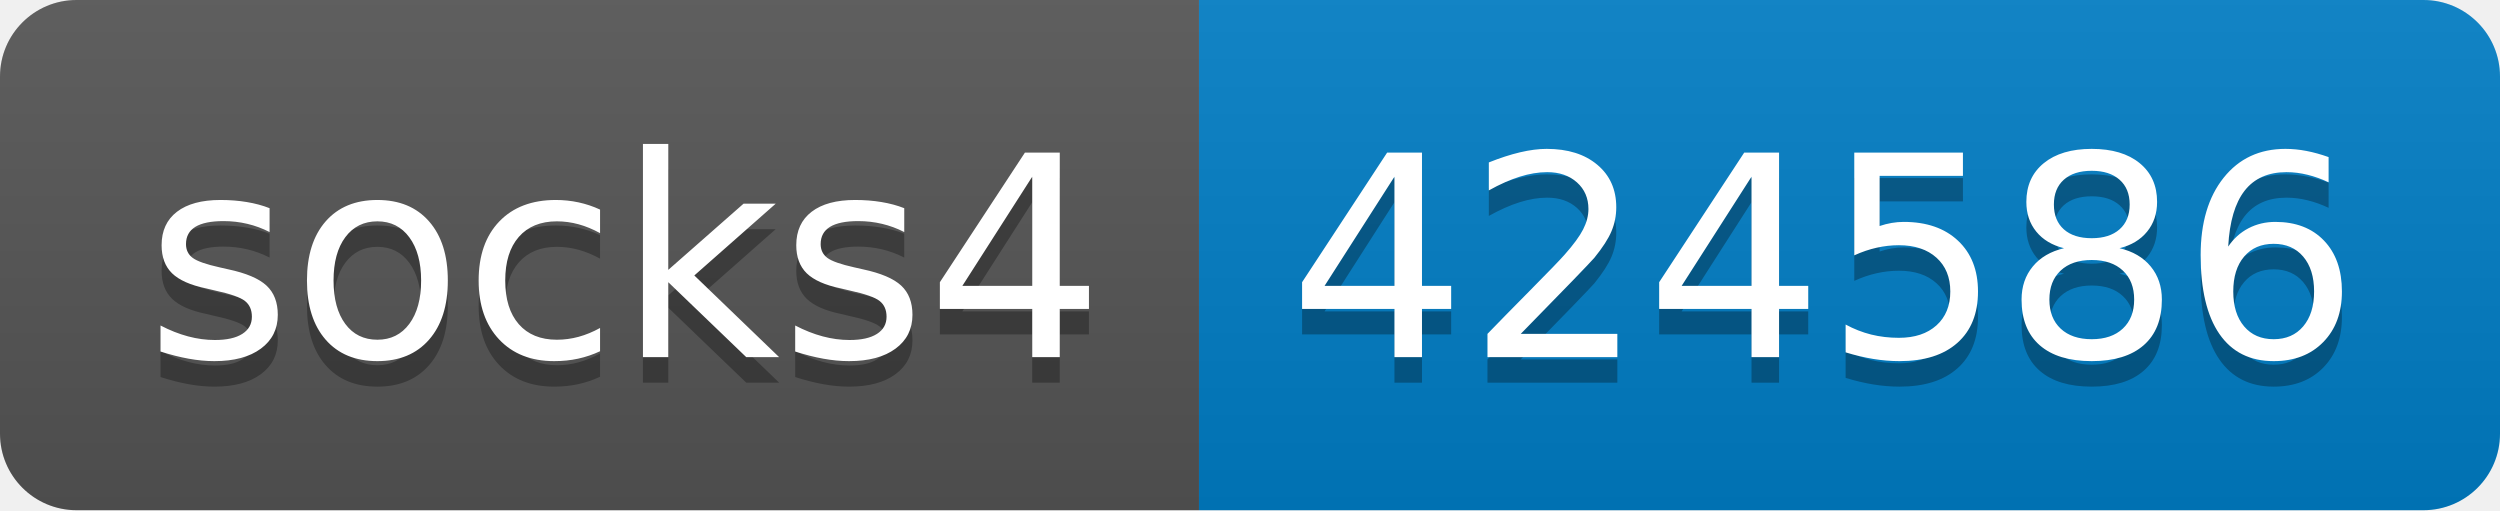
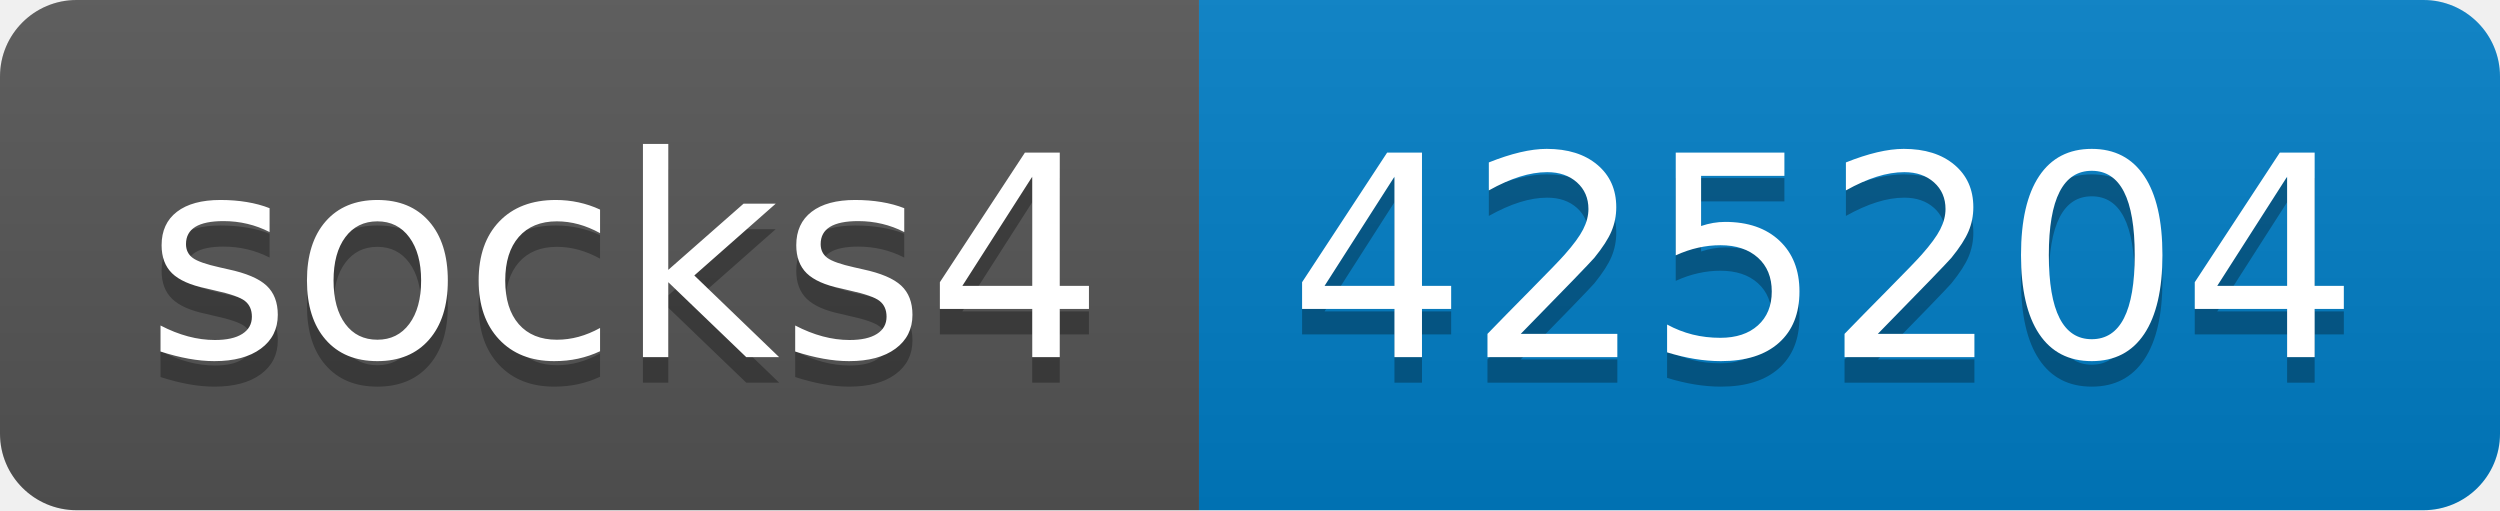
- <svg xmlns="http://www.w3.org/2000/svg" width="98" height="20" role="img" aria-label="socks4: 424586">
+ <svg xmlns="http://www.w3.org/2000/svg" width="98" height="20" role="img" aria-label="socks4: 425204">
  <linearGradient id="s" x2="0" y2="100%">
    <stop offset="0" stop-color="#bbb" stop-opacity=".1" />
    <stop offset="1" stop-opacity=".1" />
  </linearGradient>
  <clipPath id="r">
    <rect width="98" height="20" rx="3" fill="#fff" />
  </clipPath>
  <g clip-path="url(#r)">
    <rect width="47" height="20" fill="#555" />
    <rect x="47" width="51" height="20" fill="#007ec6" />
    <rect width="98" height="20" fill="url(#s)" />
  </g>
  <g fill="#fff" text-anchor="middle" font-family="Verdana,Geneva,DejaVu Sans,sans-serif" text-rendering="geometricPrecision" font-size="110">
    <text aria-hidden="true" x="245" y="150" fill="#010101" fill-opacity=".3" transform="scale(.1)" textLength="370">socks4</text>
    <text x="245" y="140" transform="scale(.1)" fill="#fff" textLength="370">socks4</text>
-     <text aria-hidden="true" x="715" y="150" fill="#010101" fill-opacity=".3" transform="scale(.1)" textLength="410">424586</text>
-     <text x="715" y="140" transform="scale(.1)" fill="#fff" textLength="410">424586</text>
+     <text aria-hidden="true" x="715" y="150" fill="#010101" fill-opacity=".3" transform="scale(.1)" textLength="410">425204</text>
+     <text x="715" y="140" transform="scale(.1)" fill="#fff" textLength="410">425204</text>
  </g>
</svg>
